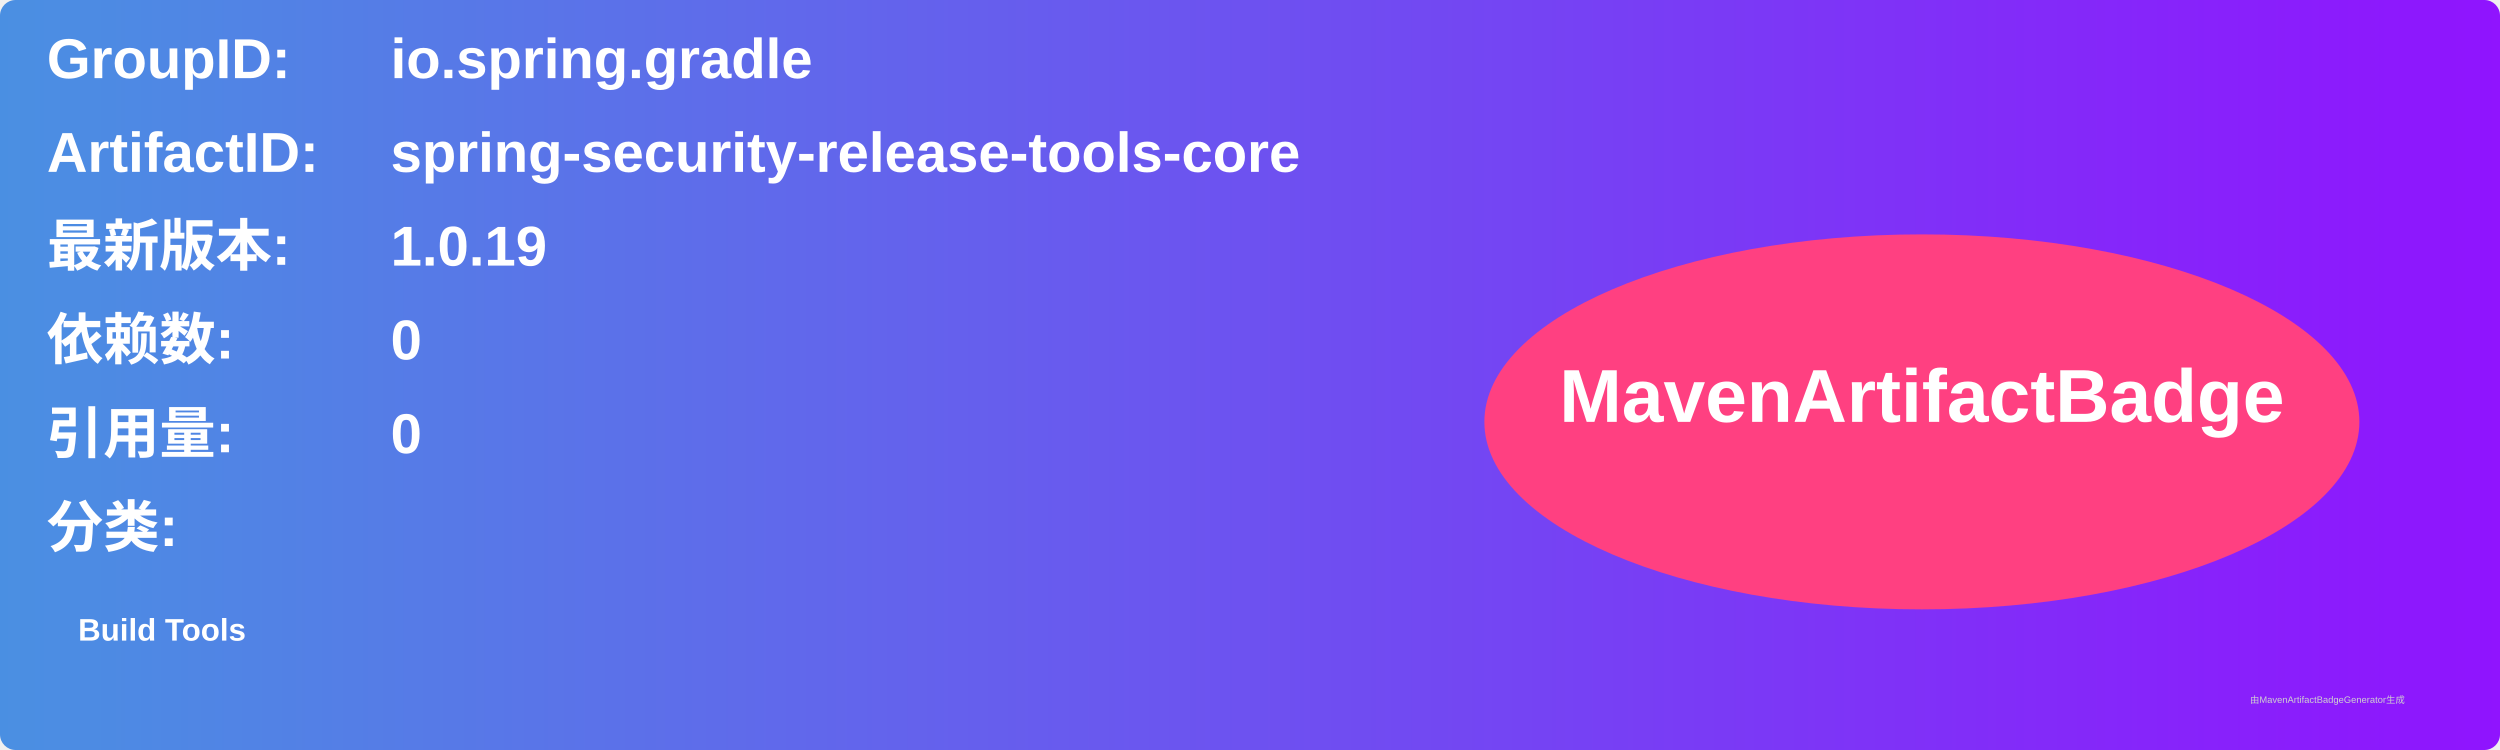
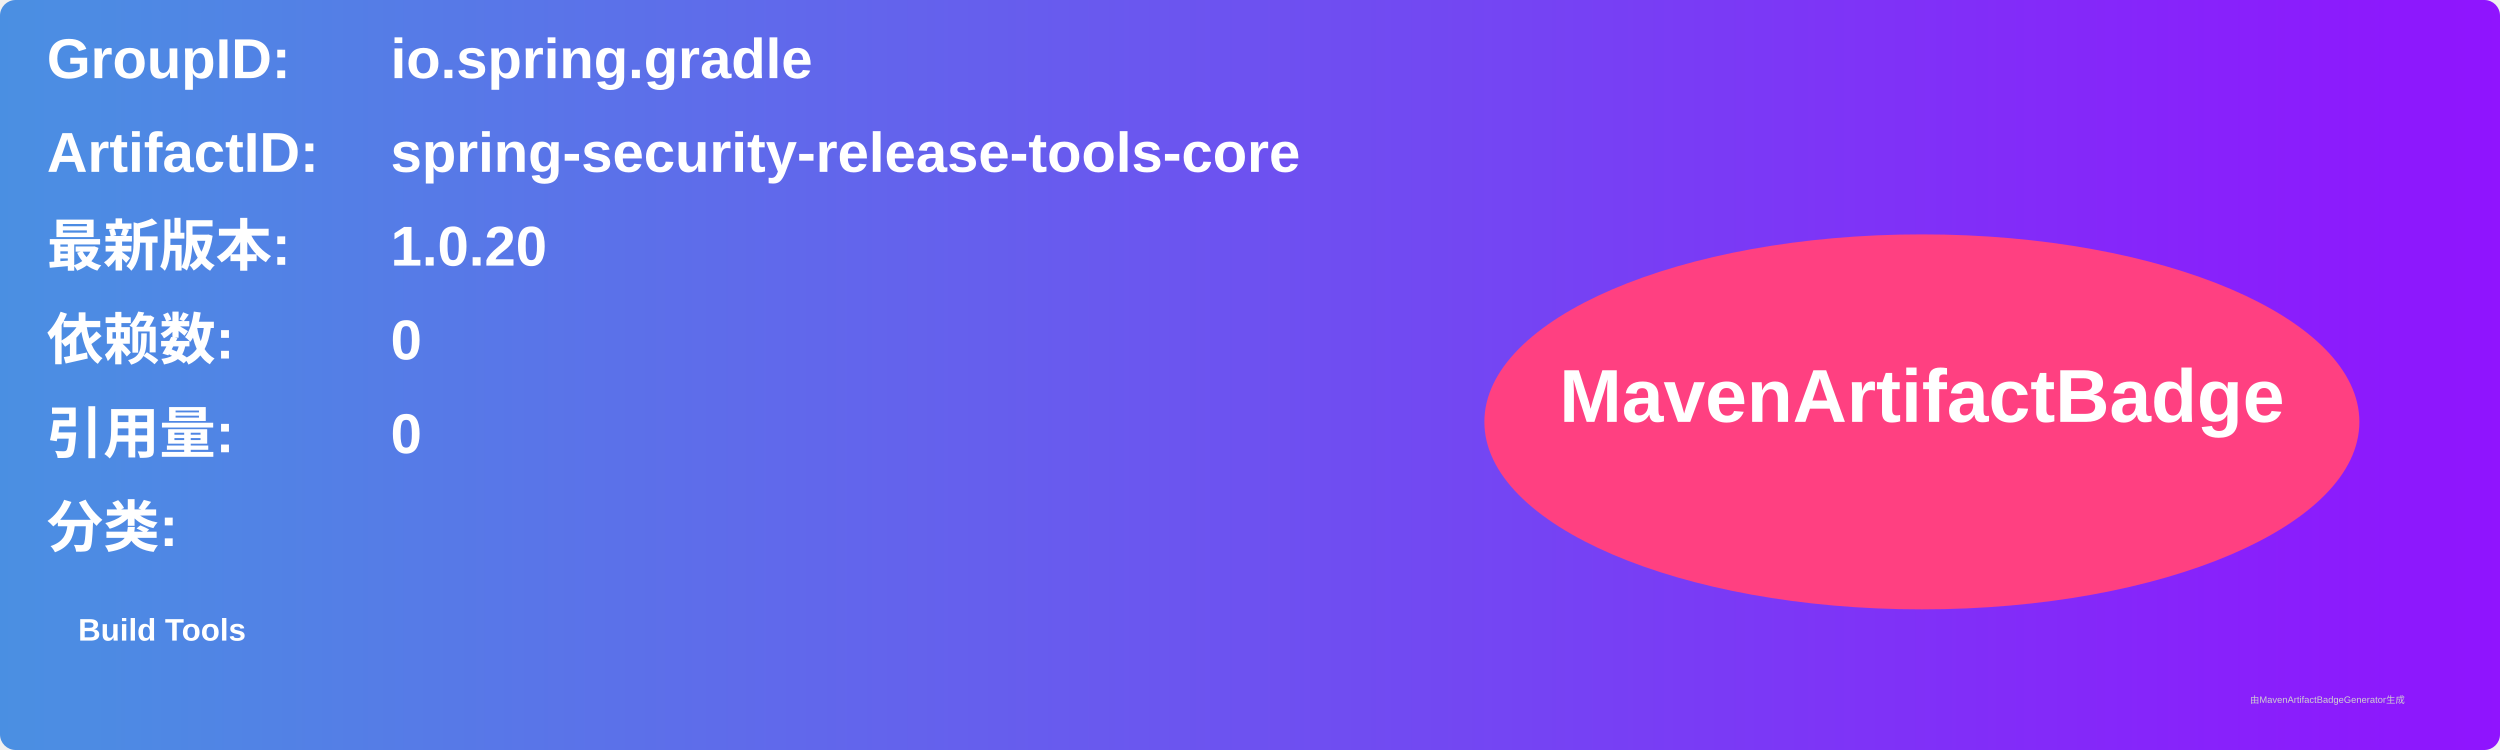
<svg xmlns="http://www.w3.org/2000/svg" width="800" height="240" viewBox="0 0 800 240">
  <linearGradient id="grad" x1="0%" y1="0%" x2="100%" y2="0%">
    <stop offset="0%" stop-color="#4a90e2" />
    <stop offset="100%" stop-color="#9013fe" />
  </linearGradient>
  <rect width="100%" height="100%" rx="5" ry="5" fill="url(#grad)" />
  <g transform="translate(15, 15)">
    <text x="0" y="10" font-family="Arial" font-size="18" fill="white" font-weight="bold" width="260">GroupID:</text>
    <text x="110" y="10" font-family="Arial" font-size="18" fill="white" font-weight="bold" width="460">io.spring.gradle</text>
    <text x="0" y="40" font-family="Arial" font-size="18" fill="white" font-weight="bold" width="260">ArtifactID:</text>
    <text x="110" y="40" font-family="Arial" font-size="18" fill="white" font-weight="bold" width="460">spring-security-release-tools-core</text>
    <text x="0" y="70" font-family="Arial" font-size="18" fill="white" font-weight="bold">最新版本:</text>
    <text x="110" y="70" font-family="Arial" font-size="18" fill="white" font-weight="bold">
-       <tspan font-weight="bold">1.0.19</tspan>
+       <tspan font-weight="bold">1.0.20</tspan>
    </text>
    <text x="0" y="100" font-family="Arial" font-size="18" fill="white" font-weight="bold">依赖数: </text>
    <text x="110" y="100" font-family="Arial" font-size="18" fill="white">
      <tspan font-weight="bold">0</tspan>
    </text>
    <text x="0" y="130" font-family="Arial" font-size="18" fill="white" font-weight="bold">引用量: </text>
    <text x="110" y="130" font-family="Arial" font-size="18" fill="white">
      <tspan font-weight="bold">0</tspan>
    </text>
    <text x="0" y="160" font-family="Arial" font-size="18" fill="white" font-weight="bold">分类:</text>
    <text x="10" y="190" font-family="Arial" font-size="10" fill="white">
      <tspan font-weight="bold">Build Tools</tspan>
    </text>
    <ellipse cx="600" cy="120" rx="140" ry="60" fill="#ff4081" />
    <text x="600" y="120" text-anchor="middle" font-family="Arial" font-size="24" fill="white" font-weight="bold">MavenArtifactBadge</text>
  </g>
  <text x="720" y="225" font-family="Arial" font-size="3" fill="#d0d0d0">由MavenArtifactBadgeGenerator生成</text>
</svg>
